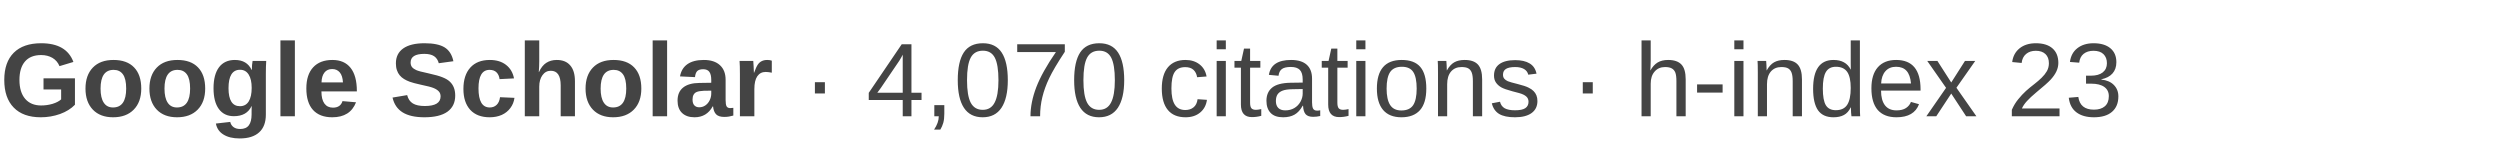
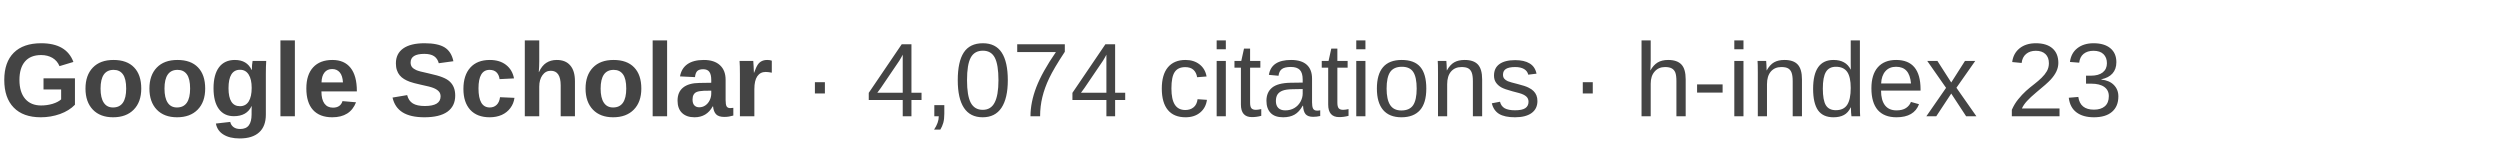
- <svg xmlns="http://www.w3.org/2000/svg" width="430" height="28" viewBox="0 0 430 28" role="img" aria-label="Google Scholar: 4,070 citations, h-index 23">
+ <svg xmlns="http://www.w3.org/2000/svg" width="430" height="28" viewBox="0 0 430 28" role="img" aria-label="Google Scholar: 4,074 citations, h-index 23">
  <text x="0" y="20" font-family="Arial, Helvetica, sans-serif" font-size="18" fill="#444444">
    <tspan font-weight="600">Google Scholar</tspan>
-     <tspan> · 4,070 citations · h-index 23</tspan>
+     <tspan> · 4,074 citations · h-index 23</tspan>
  </text>
</svg>
